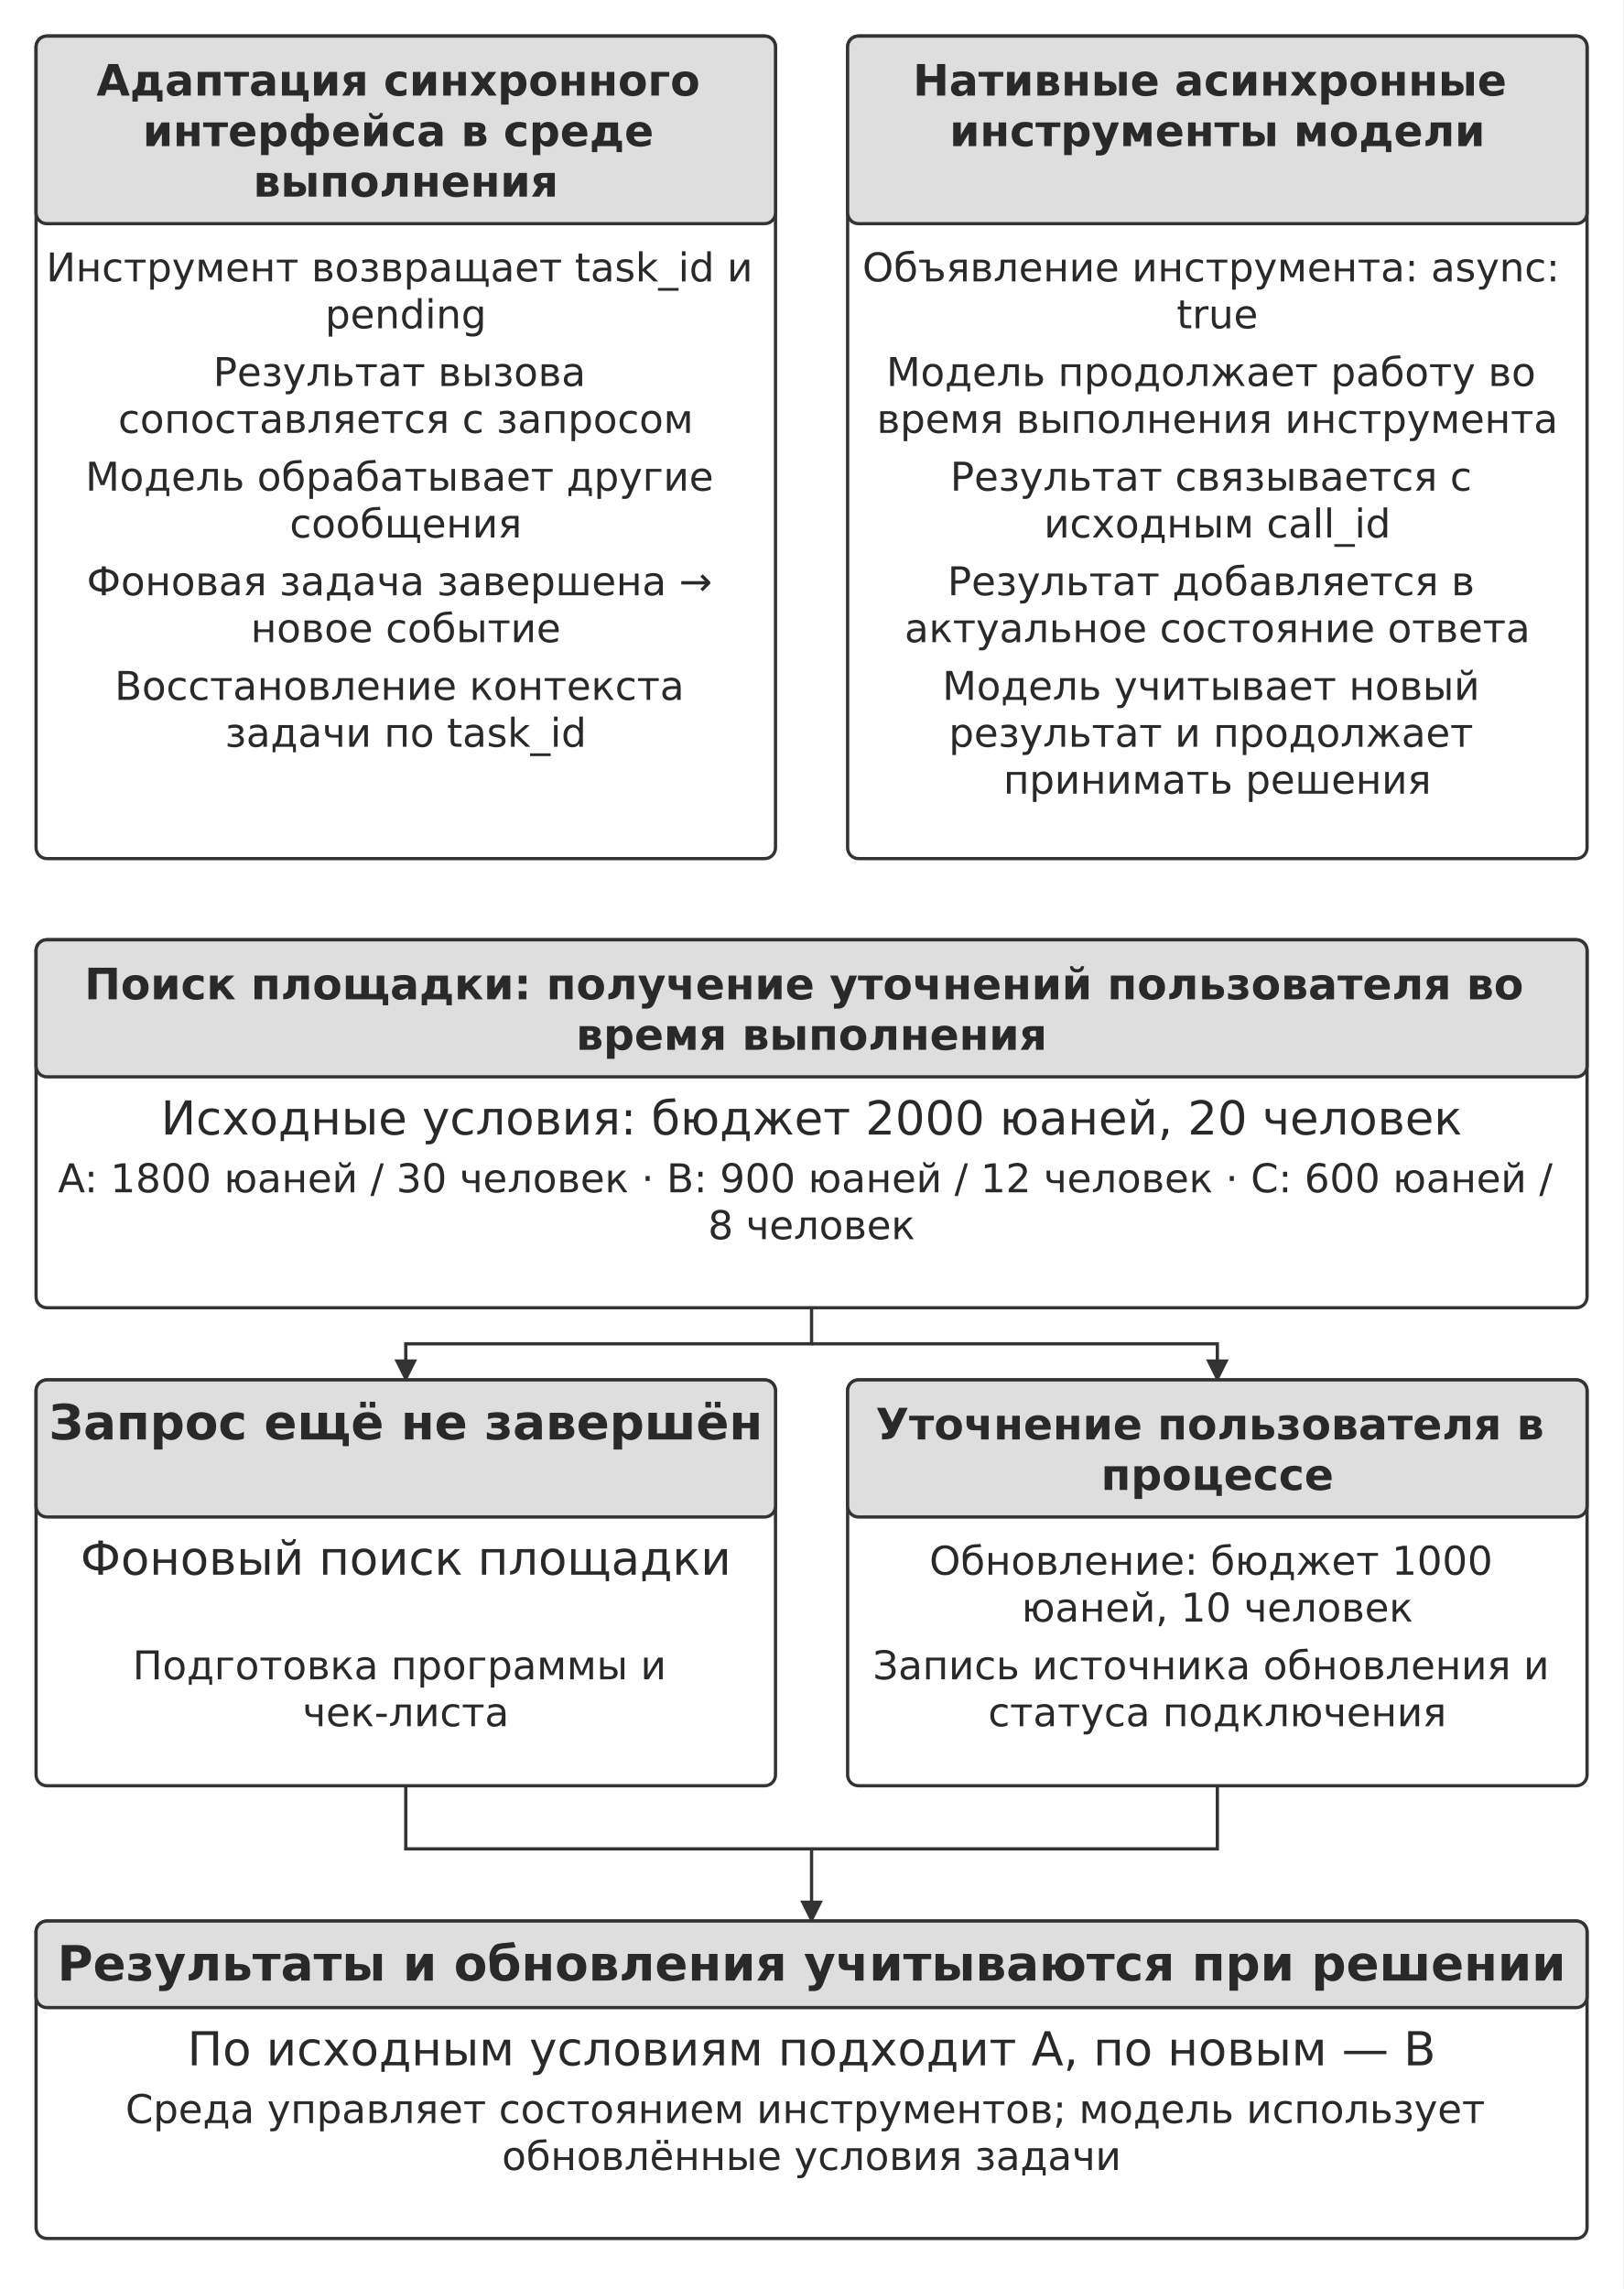
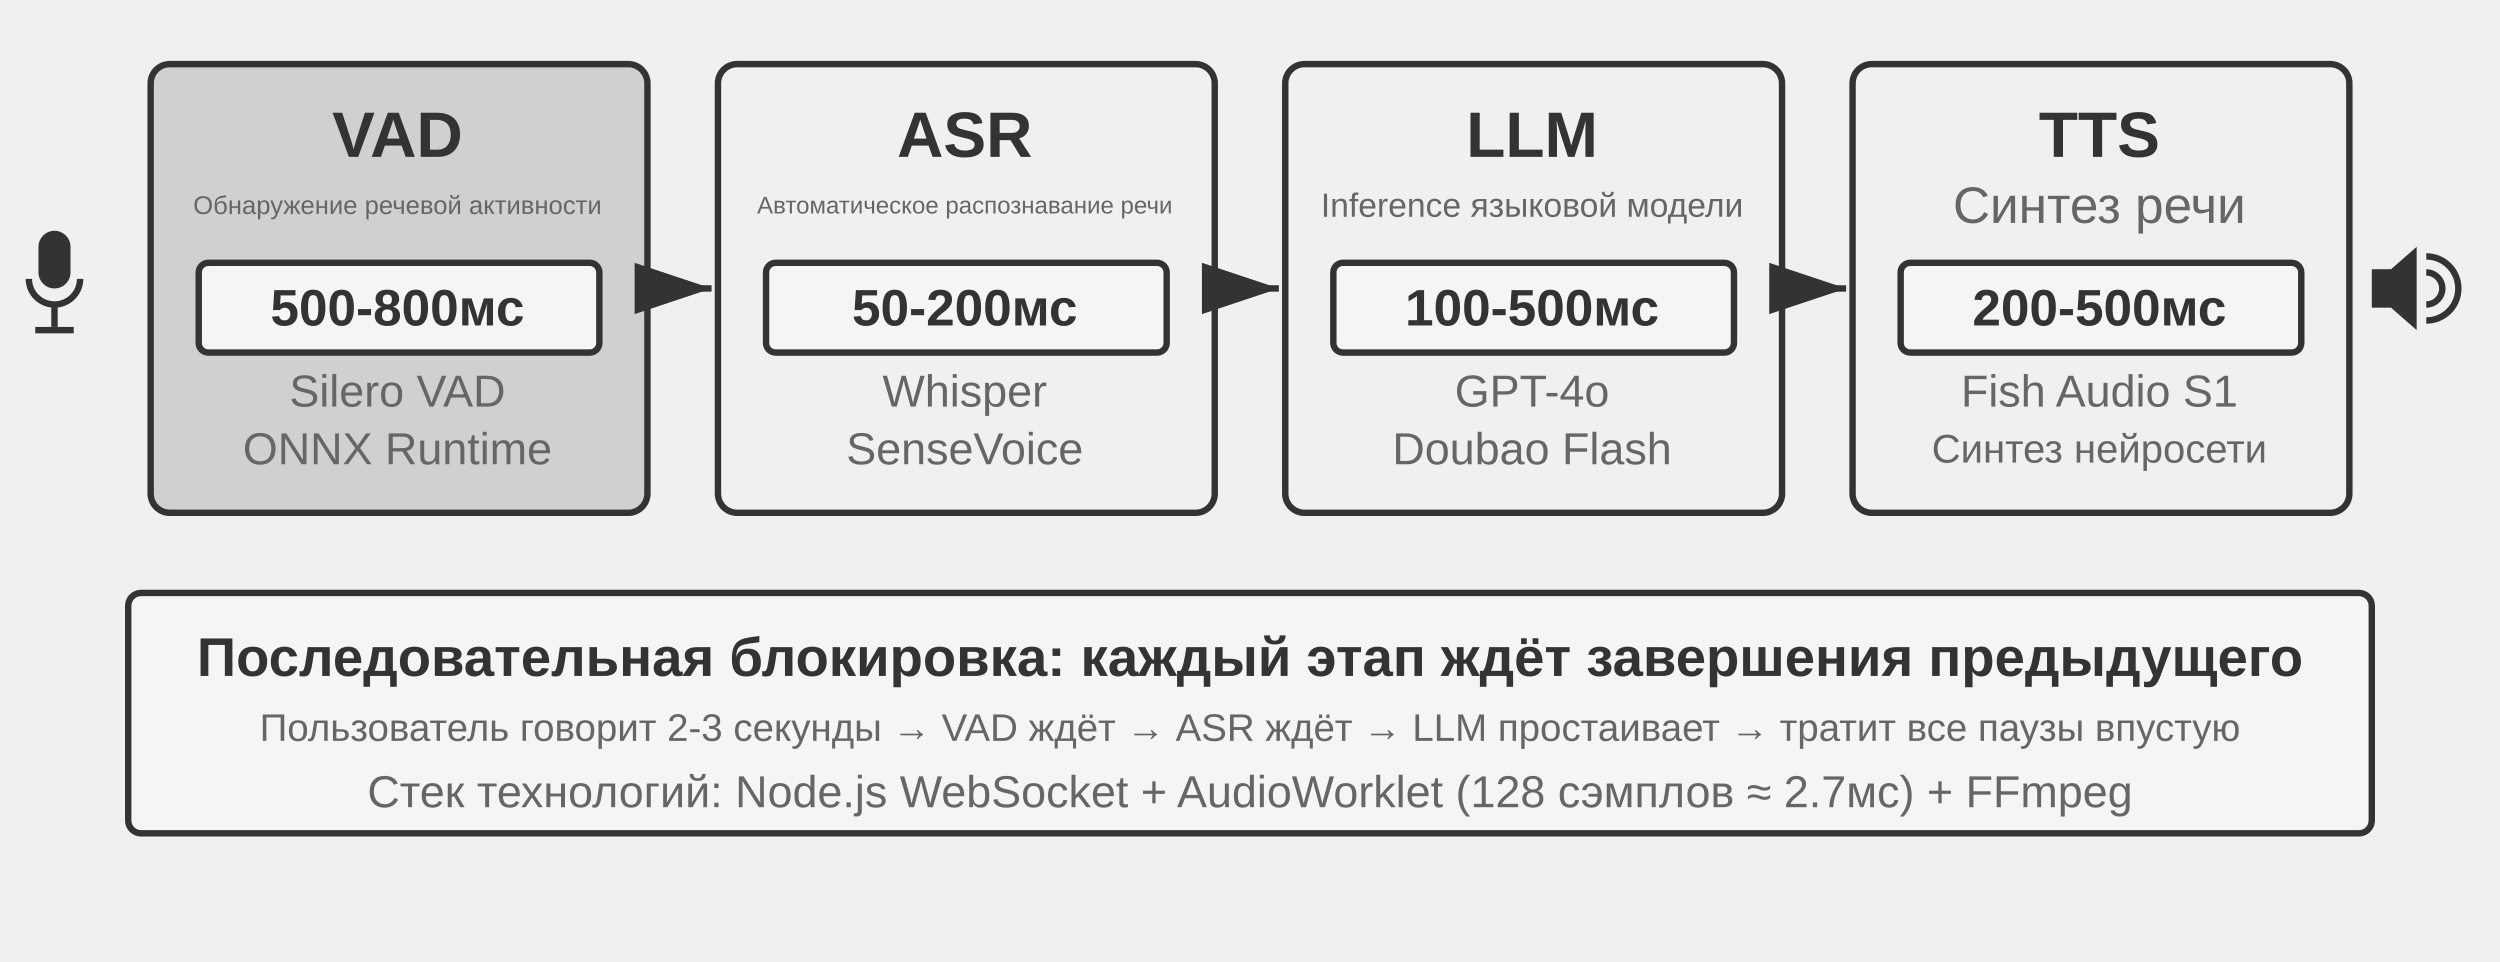
- <svg xmlns="http://www.w3.org/2000/svg" width="106mm" height="149.460mm" viewBox="0 0 900 1269" role="img" aria-labelledby="title desc">
+ <svg xmlns="http://www.w3.org/2000/svg" viewBox="0 40 780 300" width="780" height="300" style="background:#ffffff">
  <defs>
-     <marker id="arrow" viewBox="0 0 10 10" refX="9" refY="5" markerWidth="7" markerHeight="7" orient="auto-start-reverse">
-       <path d="M0 0 L10 5 L0 10 Z" fill="#333333" />
+     <marker id="ah" markerWidth="12" markerHeight="8" refX="12" refY="4" orient="auto">
+       <polygon points="0 0, 12 4, 0 8" fill="#333333" />
+     </marker>
+     <marker id="ah-light" markerWidth="12" markerHeight="8" refX="12" refY="4" orient="auto">
+       <polygon points="0 0, 12 4, 0 8" fill="#999999" />
    </marker>
  </defs>
-   <rect width="900" height="1269" fill="#ffffff" y="0" />
-   <rect x="20" y="20" width="410" height="456" rx="6" fill="#ffffff" stroke="#333333" stroke-width="1.8" />
-   <rect x="20" y="20" width="410" height="104" rx="6" fill="#dedede" stroke="#333333" stroke-width="1.8" />
-   <text x="225" y="53" font-size="24" font-family="DejaVu Sans" font-weight="700" text-anchor="middle" fill="#292929">
-     <tspan x="225" y="53">Адаптация синхронного</tspan>
-     <tspan x="225" y="81">интерфейса в среде</tspan>
-     <tspan x="225" y="109">выполнения</tspan>
-   </text>
-   <text x="225" y="156" font-size="22" font-family="DejaVu Sans" font-weight="400" text-anchor="middle" fill="#292929">
-     <tspan x="225" y="156">Инструмент возвращает task_id и</tspan>
-     <tspan x="225" y="182">pending</tspan>
-   </text>
-   <text x="225" y="214" font-size="22" font-family="DejaVu Sans" font-weight="400" text-anchor="middle" fill="#292929">
-     <tspan x="225" y="214">Результат вызова</tspan>
-     <tspan x="225" y="240">сопоставляется с запросом</tspan>
-   </text>
-   <text x="225" y="272" font-size="22" font-family="DejaVu Sans" font-weight="400" text-anchor="middle" fill="#292929">
-     <tspan x="225" y="272">Модель обрабатывает другие</tspan>
-     <tspan x="225" y="298">сообщения</tspan>
-   </text>
-   <text x="225" y="330" font-size="22" font-family="DejaVu Sans" font-weight="400" text-anchor="middle" fill="#292929">
-     <tspan x="225" y="330">Фоновая задача завершена →</tspan>
-     <tspan x="225" y="356">новое событие</tspan>
-   </text>
-   <text x="225" y="388" font-size="22" font-family="DejaVu Sans" font-weight="400" text-anchor="middle" fill="#292929">
-     <tspan x="225" y="388">Восстановление контекста</tspan>
-     <tspan x="225" y="414">задачи по task_id</tspan>
-   </text>
-   <rect x="470" y="20" width="410" height="456" rx="6" fill="#ffffff" stroke="#333333" stroke-width="1.8" />
-   <rect x="470" y="20" width="410" height="104" rx="6" fill="#dedede" stroke="#333333" stroke-width="1.8" />
-   <text x="675" y="53" font-size="24" font-family="DejaVu Sans" font-weight="700" text-anchor="middle" fill="#292929">
-     <tspan x="675" y="53">Нативные асинхронные</tspan>
-     <tspan x="675" y="81">инструменты модели</tspan>
-   </text>
-   <text x="675" y="156" font-size="22" font-family="DejaVu Sans" font-weight="400" text-anchor="middle" fill="#292929">
-     <tspan x="675" y="156">Объявление инструмента: async:</tspan>
-     <tspan x="675" y="182">true</tspan>
-   </text>
-   <text x="675" y="214" font-size="22" font-family="DejaVu Sans" font-weight="400" text-anchor="middle" fill="#292929">
-     <tspan x="675" y="214">Модель продолжает работу во</tspan>
-     <tspan x="675" y="240">время выполнения инструмента</tspan>
-   </text>
-   <text x="675" y="272" font-size="22" font-family="DejaVu Sans" font-weight="400" text-anchor="middle" fill="#292929">
-     <tspan x="675" y="272">Результат связывается с</tspan>
-     <tspan x="675" y="298">исходным call_id</tspan>
-   </text>
-   <text x="675" y="330" font-size="22" font-family="DejaVu Sans" font-weight="400" text-anchor="middle" fill="#292929">
-     <tspan x="675" y="330">Результат добавляется в</tspan>
-     <tspan x="675" y="356">актуальное состояние ответа</tspan>
-   </text>
-   <text x="675" y="388" font-size="22" font-family="DejaVu Sans" font-weight="400" text-anchor="middle" fill="#292929">
-     <tspan x="675" y="388">Модель учитывает новый</tspan>
-     <tspan x="675" y="414">результат и продолжает</tspan>
-     <tspan x="675" y="440">принимать решения</tspan>
-   </text>
-   <rect x="20" y="521" width="860" height="204" rx="6" fill="#ffffff" stroke="#333333" stroke-width="1.8" />
-   <rect x="20" y="521" width="860" height="76" rx="6" fill="#dedede" stroke="#333333" stroke-width="1.8" />
-   <text x="450" y="554" font-size="24" font-family="DejaVu Sans" font-weight="700" text-anchor="middle" fill="#292929">
-     <tspan x="450" y="554">Поиск площадки: получение уточнений пользователя во</tspan>
-     <tspan x="450" y="582">время выполнения</tspan>
-   </text>
-   <text x="450" y="629" font-size="26" font-family="DejaVu Sans" font-weight="400" text-anchor="middle" fill="#292929">
-     <tspan x="450" y="629">Исходные условия: бюджет 2000 юаней, 20 человек</tspan>
-   </text>
-   <text x="450" y="661" font-size="22" font-family="DejaVu Sans" font-weight="400" text-anchor="middle" fill="#292929">
-     <tspan x="450" y="661">A: 1800 юаней / 30 человек · B: 900 юаней / 12 человек · C: 600 юаней /</tspan>
-     <tspan x="450" y="687">8 человек</tspan>
-   </text>
-   <path d="M450 725 L450 745 L225 745 L225 765" fill="none" stroke="#333333" stroke-width="1.8" marker-end="url(#arrow)" />
-   <path d="M450 745 L675 745 L675 765" fill="none" stroke="#333333" stroke-width="1.8" marker-end="url(#arrow)" />
-   <rect x="20" y="765" width="410" height="225" rx="6" fill="#ffffff" stroke="#333333" stroke-width="1.8" />
-   <rect x="20" y="765" width="410" height="76" rx="6" fill="#dedede" stroke="#333333" stroke-width="1.8" />
-   <text x="225" y="798" font-size="27" font-family="DejaVu Sans" font-weight="700" text-anchor="middle" fill="#292929">
-     <tspan x="225" y="798">Запрос ещё не завершён</tspan>
-   </text>
-   <text x="225" y="873" font-size="26" font-family="DejaVu Sans" font-weight="400" text-anchor="middle" fill="#292929">
-     <tspan x="225" y="873">Фоновый поиск площадки</tspan>
-   </text>
-   <text x="225" y="931" font-size="22" font-family="DejaVu Sans" font-weight="400" text-anchor="middle" fill="#292929">
-     <tspan x="225" y="931">Подготовка программы и</tspan>
-     <tspan x="225" y="957">чек-листа</tspan>
-   </text>
-   <rect x="470" y="765" width="410" height="225" rx="6" fill="#ffffff" stroke="#333333" stroke-width="1.8" />
-   <rect x="470" y="765" width="410" height="76" rx="6" fill="#dedede" stroke="#333333" stroke-width="1.8" />
-   <text x="675" y="798" font-size="24" font-family="DejaVu Sans" font-weight="700" text-anchor="middle" fill="#292929">
-     <tspan x="675" y="798">Уточнение пользователя в</tspan>
-     <tspan x="675" y="826">процессе</tspan>
-   </text>
-   <text x="675" y="873" font-size="22" font-family="DejaVu Sans" font-weight="400" text-anchor="middle" fill="#292929">
-     <tspan x="675" y="873">Обновление: бюджет 1000</tspan>
-     <tspan x="675" y="899">юаней, 10 человек</tspan>
-   </text>
-   <text x="675" y="931" font-size="22" font-family="DejaVu Sans" font-weight="400" text-anchor="middle" fill="#292929">
-     <tspan x="675" y="931">Запись источника обновления и</tspan>
-     <tspan x="675" y="957">статуса подключения</tspan>
-   </text>
-   <path d="M225 990 L225 1025 L675 1025 L675 990" fill="none" stroke="#333333" stroke-width="1.8" />
-   <path d="M450 1025 L450 1065" fill="none" stroke="#333333" stroke-width="1.8" marker-end="url(#arrow)" />
-   <rect x="20" y="1065" width="860" height="176" rx="6" fill="#ffffff" stroke="#333333" stroke-width="1.8" />
-   <rect x="20" y="1065" width="860" height="48" rx="6" fill="#dedede" stroke="#333333" stroke-width="1.8" />
-   <text x="450" y="1098" font-size="27" font-family="DejaVu Sans" font-weight="700" text-anchor="middle" fill="#292929">
-     <tspan x="450" y="1098">Результаты и обновления учитываются при решении</tspan>
-   </text>
-   <text x="450" y="1145" font-size="26" font-family="DejaVu Sans" font-weight="400" text-anchor="middle" fill="#292929">
-     <tspan x="450" y="1145">По исходным условиям подходит A, по новым — B</tspan>
-   </text>
-   <text x="450" y="1177" font-size="22" font-family="DejaVu Sans" font-weight="400" text-anchor="middle" fill="#292929">
-     <tspan x="450" y="1177">Среда управляет состоянием инструментов; модель использует</tspan>
-     <tspan x="450" y="1203">обновлённые условия задачи</tspan>
-   </text>
+   <rect x="47" y="60" width="155" height="140" rx="6" fill="#d0d0d0" stroke="#333333" stroke-width="2" />
+   <text x="124" y="82" font-family="Arial, 'Helvetica Neue', Helvetica, 'PingFang SC', 'Microsoft YaHei', sans-serif" font-size="20" fill="#333333" text-anchor="middle" dominant-baseline="central" font-weight="bold">VAD</text>
+   <text x="124" y="104" font-family="Arial, 'Helvetica Neue', Helvetica, 'PingFang SC', 'Microsoft YaHei', sans-serif" font-size="8" fill="#666666" text-anchor="middle" dominant-baseline="central" font-weight="normal">Обнаружение речевой активности</text>
+   <rect x="62" y="122" width="125" height="28" rx="3" fill="#f5f5f5" stroke="#333333" stroke-width="2" />
+   <text x="124" y="136" font-family="Arial, 'Helvetica Neue', Helvetica, 'PingFang SC', 'Microsoft YaHei', sans-serif" font-size="16" fill="#333333" text-anchor="middle" dominant-baseline="central" font-weight="bold">500-800мс</text>
+   <text x="124" y="162" font-family="Arial, 'Helvetica Neue', Helvetica, 'PingFang SC', 'Microsoft YaHei', sans-serif" font-size="14" fill="#666666" text-anchor="middle" dominant-baseline="central" font-weight="normal">Silero VAD</text>
+   <text x="124" y="180" font-family="Arial, 'Helvetica Neue', Helvetica, 'PingFang SC', 'Microsoft YaHei', sans-serif" font-size="14" fill="#666666" text-anchor="middle" dominant-baseline="central" font-weight="normal">ONNX Runtime</text>
+   <rect x="224" y="60" width="155" height="140" rx="6" fill="#f0f0f0" stroke="#333333" stroke-width="2" />
+   <text x="301" y="82" font-family="Arial, 'Helvetica Neue', Helvetica, 'PingFang SC', 'Microsoft YaHei', sans-serif" font-size="20" fill="#333333" text-anchor="middle" dominant-baseline="central" font-weight="bold">ASR</text>
+   <text x="301" y="104" font-family="Arial, 'Helvetica Neue', Helvetica, 'PingFang SC', 'Microsoft YaHei', sans-serif" font-size="7.5" fill="#666666" text-anchor="middle" dominant-baseline="central" font-weight="normal">Автоматическое распознавание речи</text>
+   <rect x="239" y="122" width="125" height="28" rx="3" fill="#f5f5f5" stroke="#333333" stroke-width="2" />
+   <text x="301" y="136" font-family="Arial, 'Helvetica Neue', Helvetica, 'PingFang SC', 'Microsoft YaHei', sans-serif" font-size="16" fill="#333333" text-anchor="middle" dominant-baseline="central" font-weight="bold">50-200мс</text>
+   <text x="301" y="162" font-family="Arial, 'Helvetica Neue', Helvetica, 'PingFang SC', 'Microsoft YaHei', sans-serif" font-size="14" fill="#666666" text-anchor="middle" dominant-baseline="central" font-weight="normal">Whisper</text>
+   <text x="301" y="180" font-family="Arial, 'Helvetica Neue', Helvetica, 'PingFang SC', 'Microsoft YaHei', sans-serif" font-size="14" fill="#666666" text-anchor="middle" dominant-baseline="central" font-weight="normal">SenseVoice</text>
+   <line x1="204" y1="130" x2="222" y2="130" stroke="#333333" stroke-width="2" marker-end="url(#ah)" />
+   <rect x="401" y="60" width="155" height="140" rx="6" fill="#f0f0f0" stroke="#333333" stroke-width="2" />
+   <text x="478" y="82" font-family="Arial, 'Helvetica Neue', Helvetica, 'PingFang SC', 'Microsoft YaHei', sans-serif" font-size="20" fill="#333333" text-anchor="middle" dominant-baseline="central" font-weight="bold">LLM</text>
+   <text x="478" y="104" font-family="Arial, 'Helvetica Neue', Helvetica, 'PingFang SC', 'Microsoft YaHei', sans-serif" font-size="10.5" fill="#666666" text-anchor="middle" dominant-baseline="central" font-weight="normal">Inference языковой модели</text>
+   <rect x="416" y="122" width="125" height="28" rx="3" fill="#f5f5f5" stroke="#333333" stroke-width="2" />
+   <text x="478" y="136" font-family="Arial, 'Helvetica Neue', Helvetica, 'PingFang SC', 'Microsoft YaHei', sans-serif" font-size="16" fill="#333333" text-anchor="middle" dominant-baseline="central" font-weight="bold">100-500мс</text>
+   <text x="478" y="162" font-family="Arial, 'Helvetica Neue', Helvetica, 'PingFang SC', 'Microsoft YaHei', sans-serif" font-size="14" fill="#666666" text-anchor="middle" dominant-baseline="central" font-weight="normal">GPT-4o</text>
+   <text x="478" y="180" font-family="Arial, 'Helvetica Neue', Helvetica, 'PingFang SC', 'Microsoft YaHei', sans-serif" font-size="14" fill="#666666" text-anchor="middle" dominant-baseline="central" font-weight="normal">Doubao Flash</text>
+   <line x1="381" y1="130" x2="399" y2="130" stroke="#333333" stroke-width="2" marker-end="url(#ah)" />
+   <rect x="578" y="60" width="155" height="140" rx="6" fill="#f0f0f0" stroke="#333333" stroke-width="2" />
+   <text x="655" y="82" font-family="Arial, 'Helvetica Neue', Helvetica, 'PingFang SC', 'Microsoft YaHei', sans-serif" font-size="20" fill="#333333" text-anchor="middle" dominant-baseline="central" font-weight="bold">TTS</text>
+   <text x="655" y="104" font-family="Arial, 'Helvetica Neue', Helvetica, 'PingFang SC', 'Microsoft YaHei', sans-serif" font-size="16" fill="#666666" text-anchor="middle" dominant-baseline="central" font-weight="normal">Синтез речи</text>
+   <rect x="593" y="122" width="125" height="28" rx="3" fill="#f5f5f5" stroke="#333333" stroke-width="2" />
+   <text x="655" y="136" font-family="Arial, 'Helvetica Neue', Helvetica, 'PingFang SC', 'Microsoft YaHei', sans-serif" font-size="16" fill="#333333" text-anchor="middle" dominant-baseline="central" font-weight="bold">200-500мс</text>
+   <text x="655" y="162" font-family="Arial, 'Helvetica Neue', Helvetica, 'PingFang SC', 'Microsoft YaHei', sans-serif" font-size="14" fill="#666666" text-anchor="middle" dominant-baseline="central" font-weight="normal">Fish Audio S1</text>
+   <text x="655" y="180" font-family="Arial, 'Helvetica Neue', Helvetica, 'PingFang SC', 'Microsoft YaHei', sans-serif" font-size="12.5" fill="#666666" text-anchor="middle" dominant-baseline="central" font-weight="normal">Синтез нейросети</text>
+   <line x1="558" y1="130" x2="576" y2="130" stroke="#333333" stroke-width="2" marker-end="url(#ah)" />
+   <g fill="#333333">
+     <rect x="12" y="112" width="10" height="18" rx="5" />
+     <path d="M9,127 a8,8 0 0 0 16,0" fill="none" stroke="#333333" stroke-width="2" />
+     <rect x="16" y="135" width="2" height="7" />
+     <rect x="11" y="142" width="12" height="2" />
+   </g>
+   <g fill="#333333">
+     <path d="M740,124 h6 l8,-7 v26 l-8,-7 h-6 z" />
+     <path d="M757,120 a10,10 0 0 1 0,20" fill="none" stroke="#333333" stroke-width="2" />
+     <path d="M757,125 a5,5 0 0 1 0,10" fill="none" stroke="#333333" stroke-width="2" />
+   </g>
+   <rect x="40" y="225" width="700" height="75" rx="4" fill="#f5f5f5" stroke="#333333" stroke-width="2" />
+   <text x="390" y="245" font-family="Arial, 'Helvetica Neue', Helvetica, 'PingFang SC', 'Microsoft YaHei', sans-serif" font-size="17" fill="#333333" text-anchor="middle" dominant-baseline="central" font-weight="bold">Последовательная блокировка: каждый этап ждёт завершения предыдущего</text>
+   <text x="390" y="267" font-family="Arial, 'Helvetica Neue', Helvetica, 'PingFang SC', 'Microsoft YaHei', sans-serif" font-size="12" fill="#666666" text-anchor="middle" dominant-baseline="central" font-weight="normal">Пользователь говорит 2-3 секунды → VAD ждёт → ASR ждёт → LLM простаивает → тратит все паузы впустую</text>
+   <text x="390" y="287" font-family="Arial, 'Helvetica Neue', Helvetica, 'PingFang SC', 'Microsoft YaHei', sans-serif" font-size="14" fill="#666666" text-anchor="middle" dominant-baseline="central" font-weight="normal">Стек технологий: Node.js WebSocket + AudioWorklet (128 сэмплов ≈ 2.7мс) + FFmpeg</text>
</svg>
